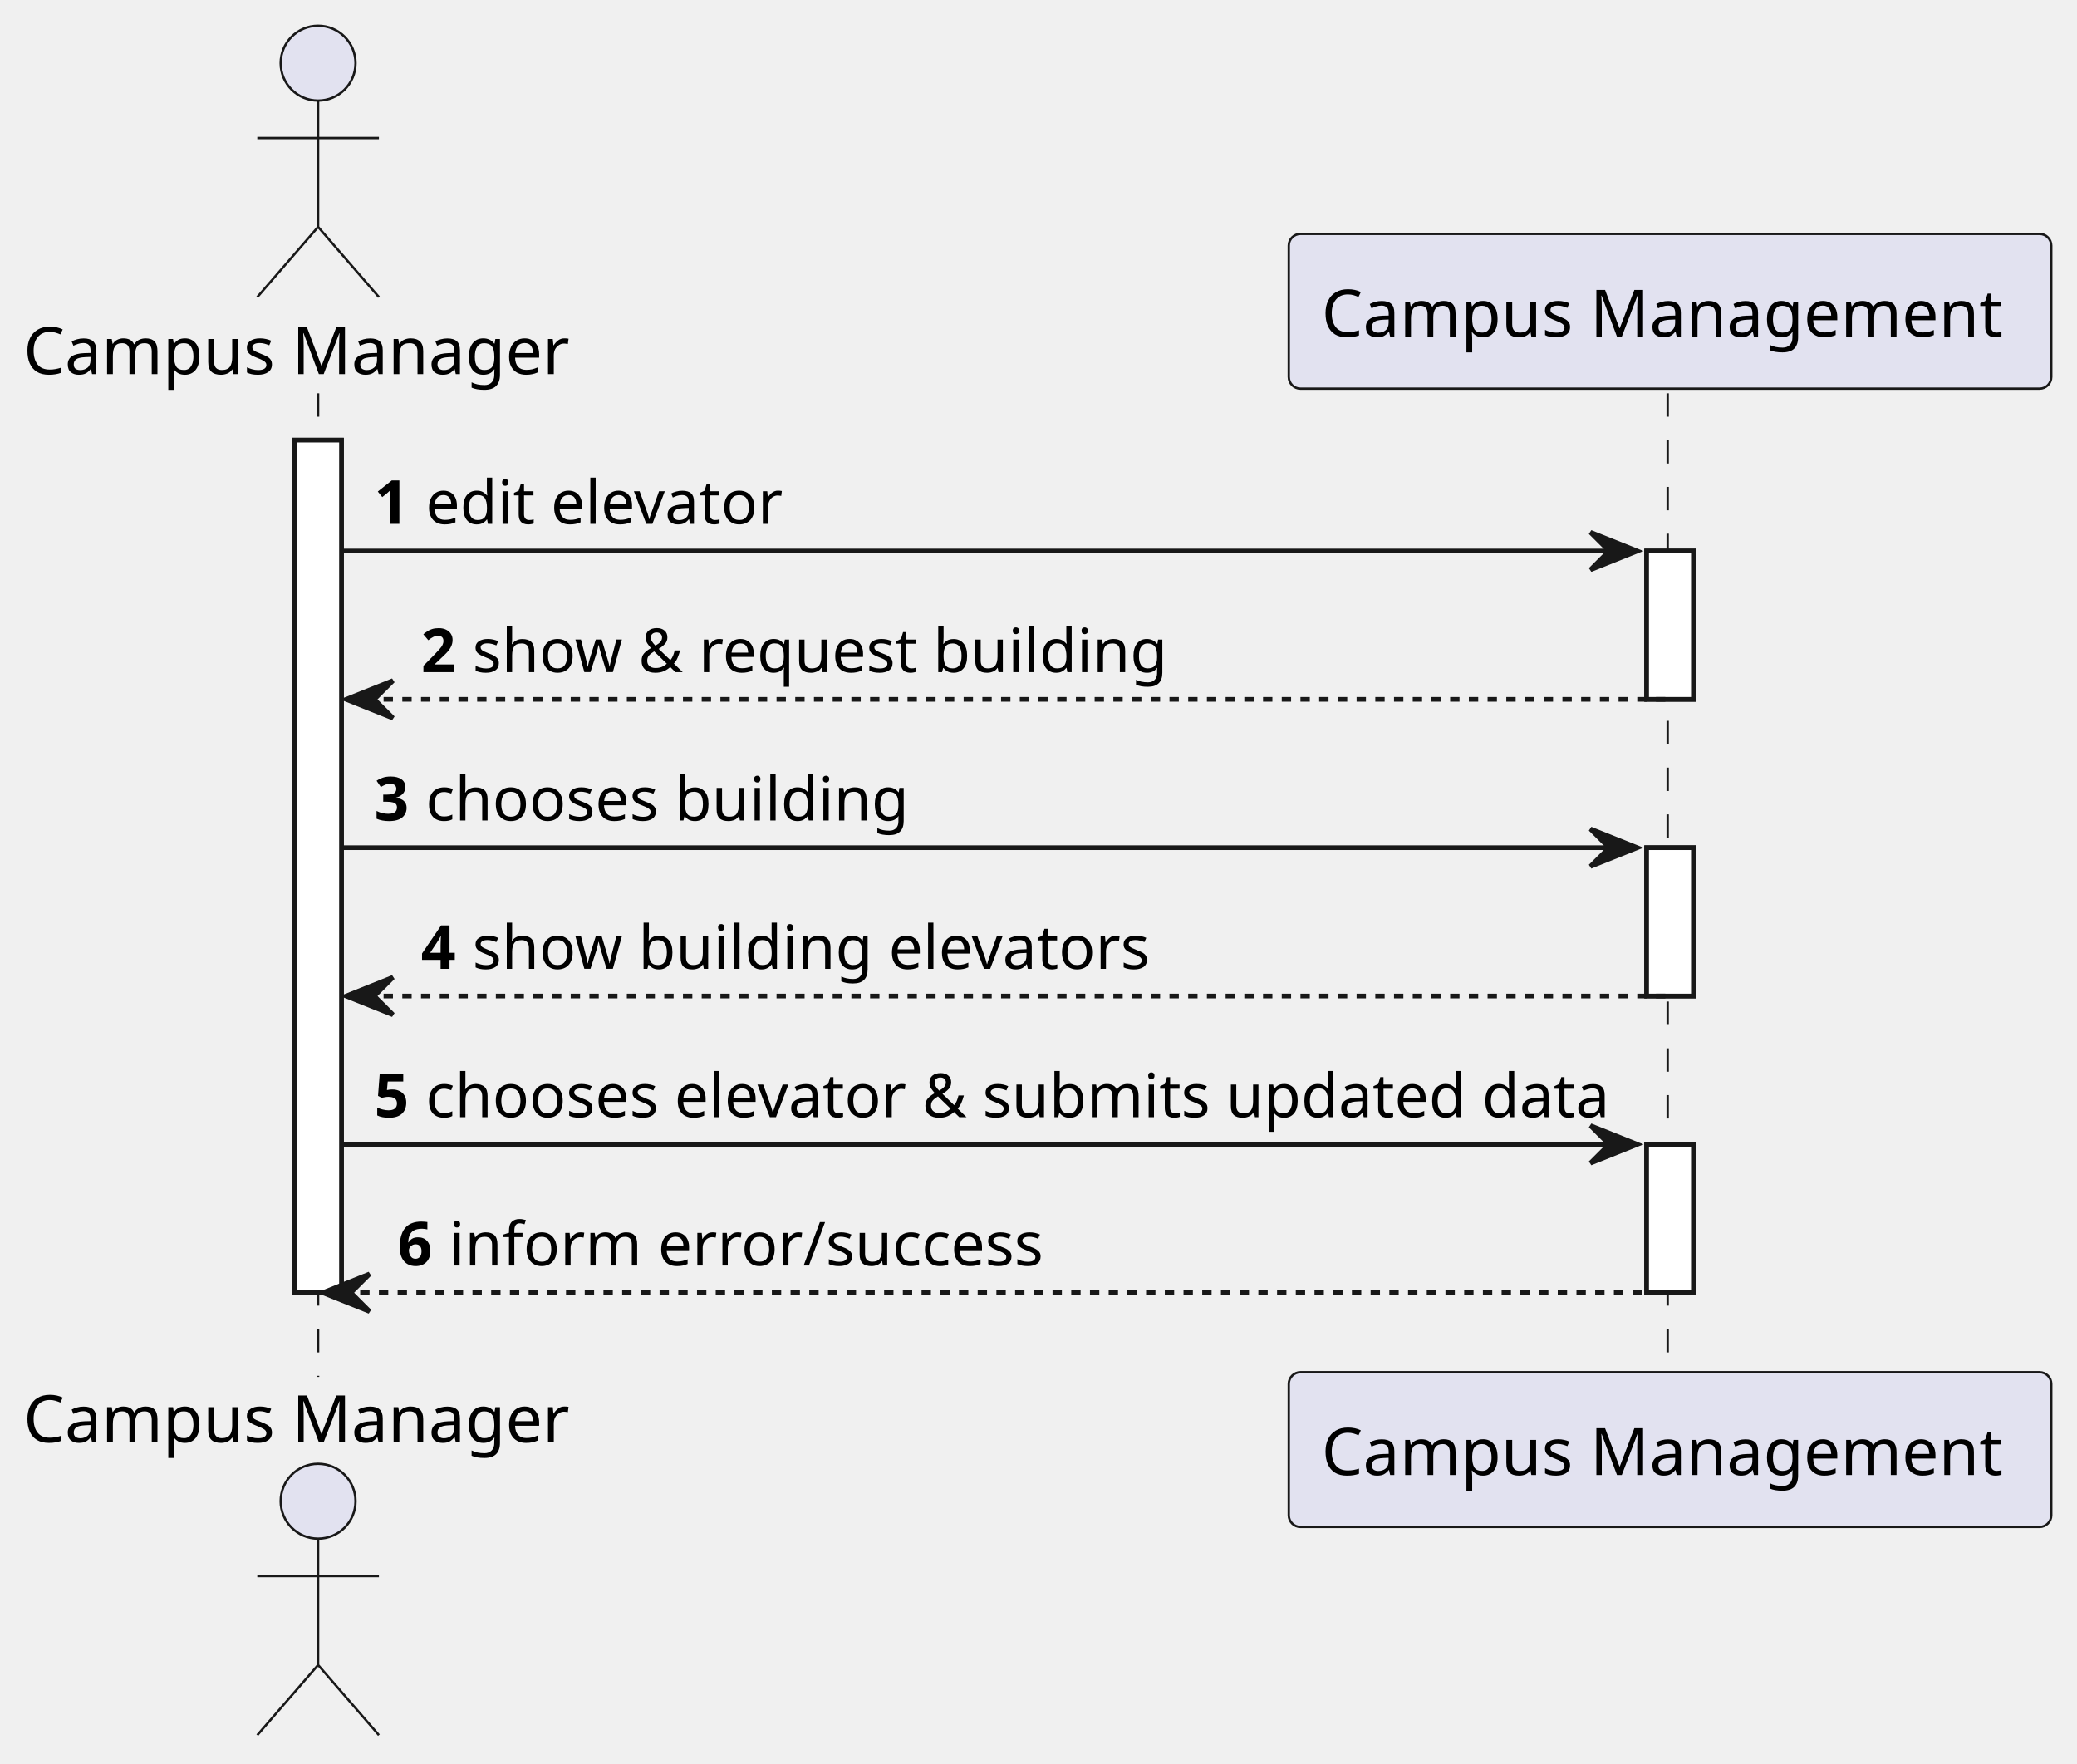
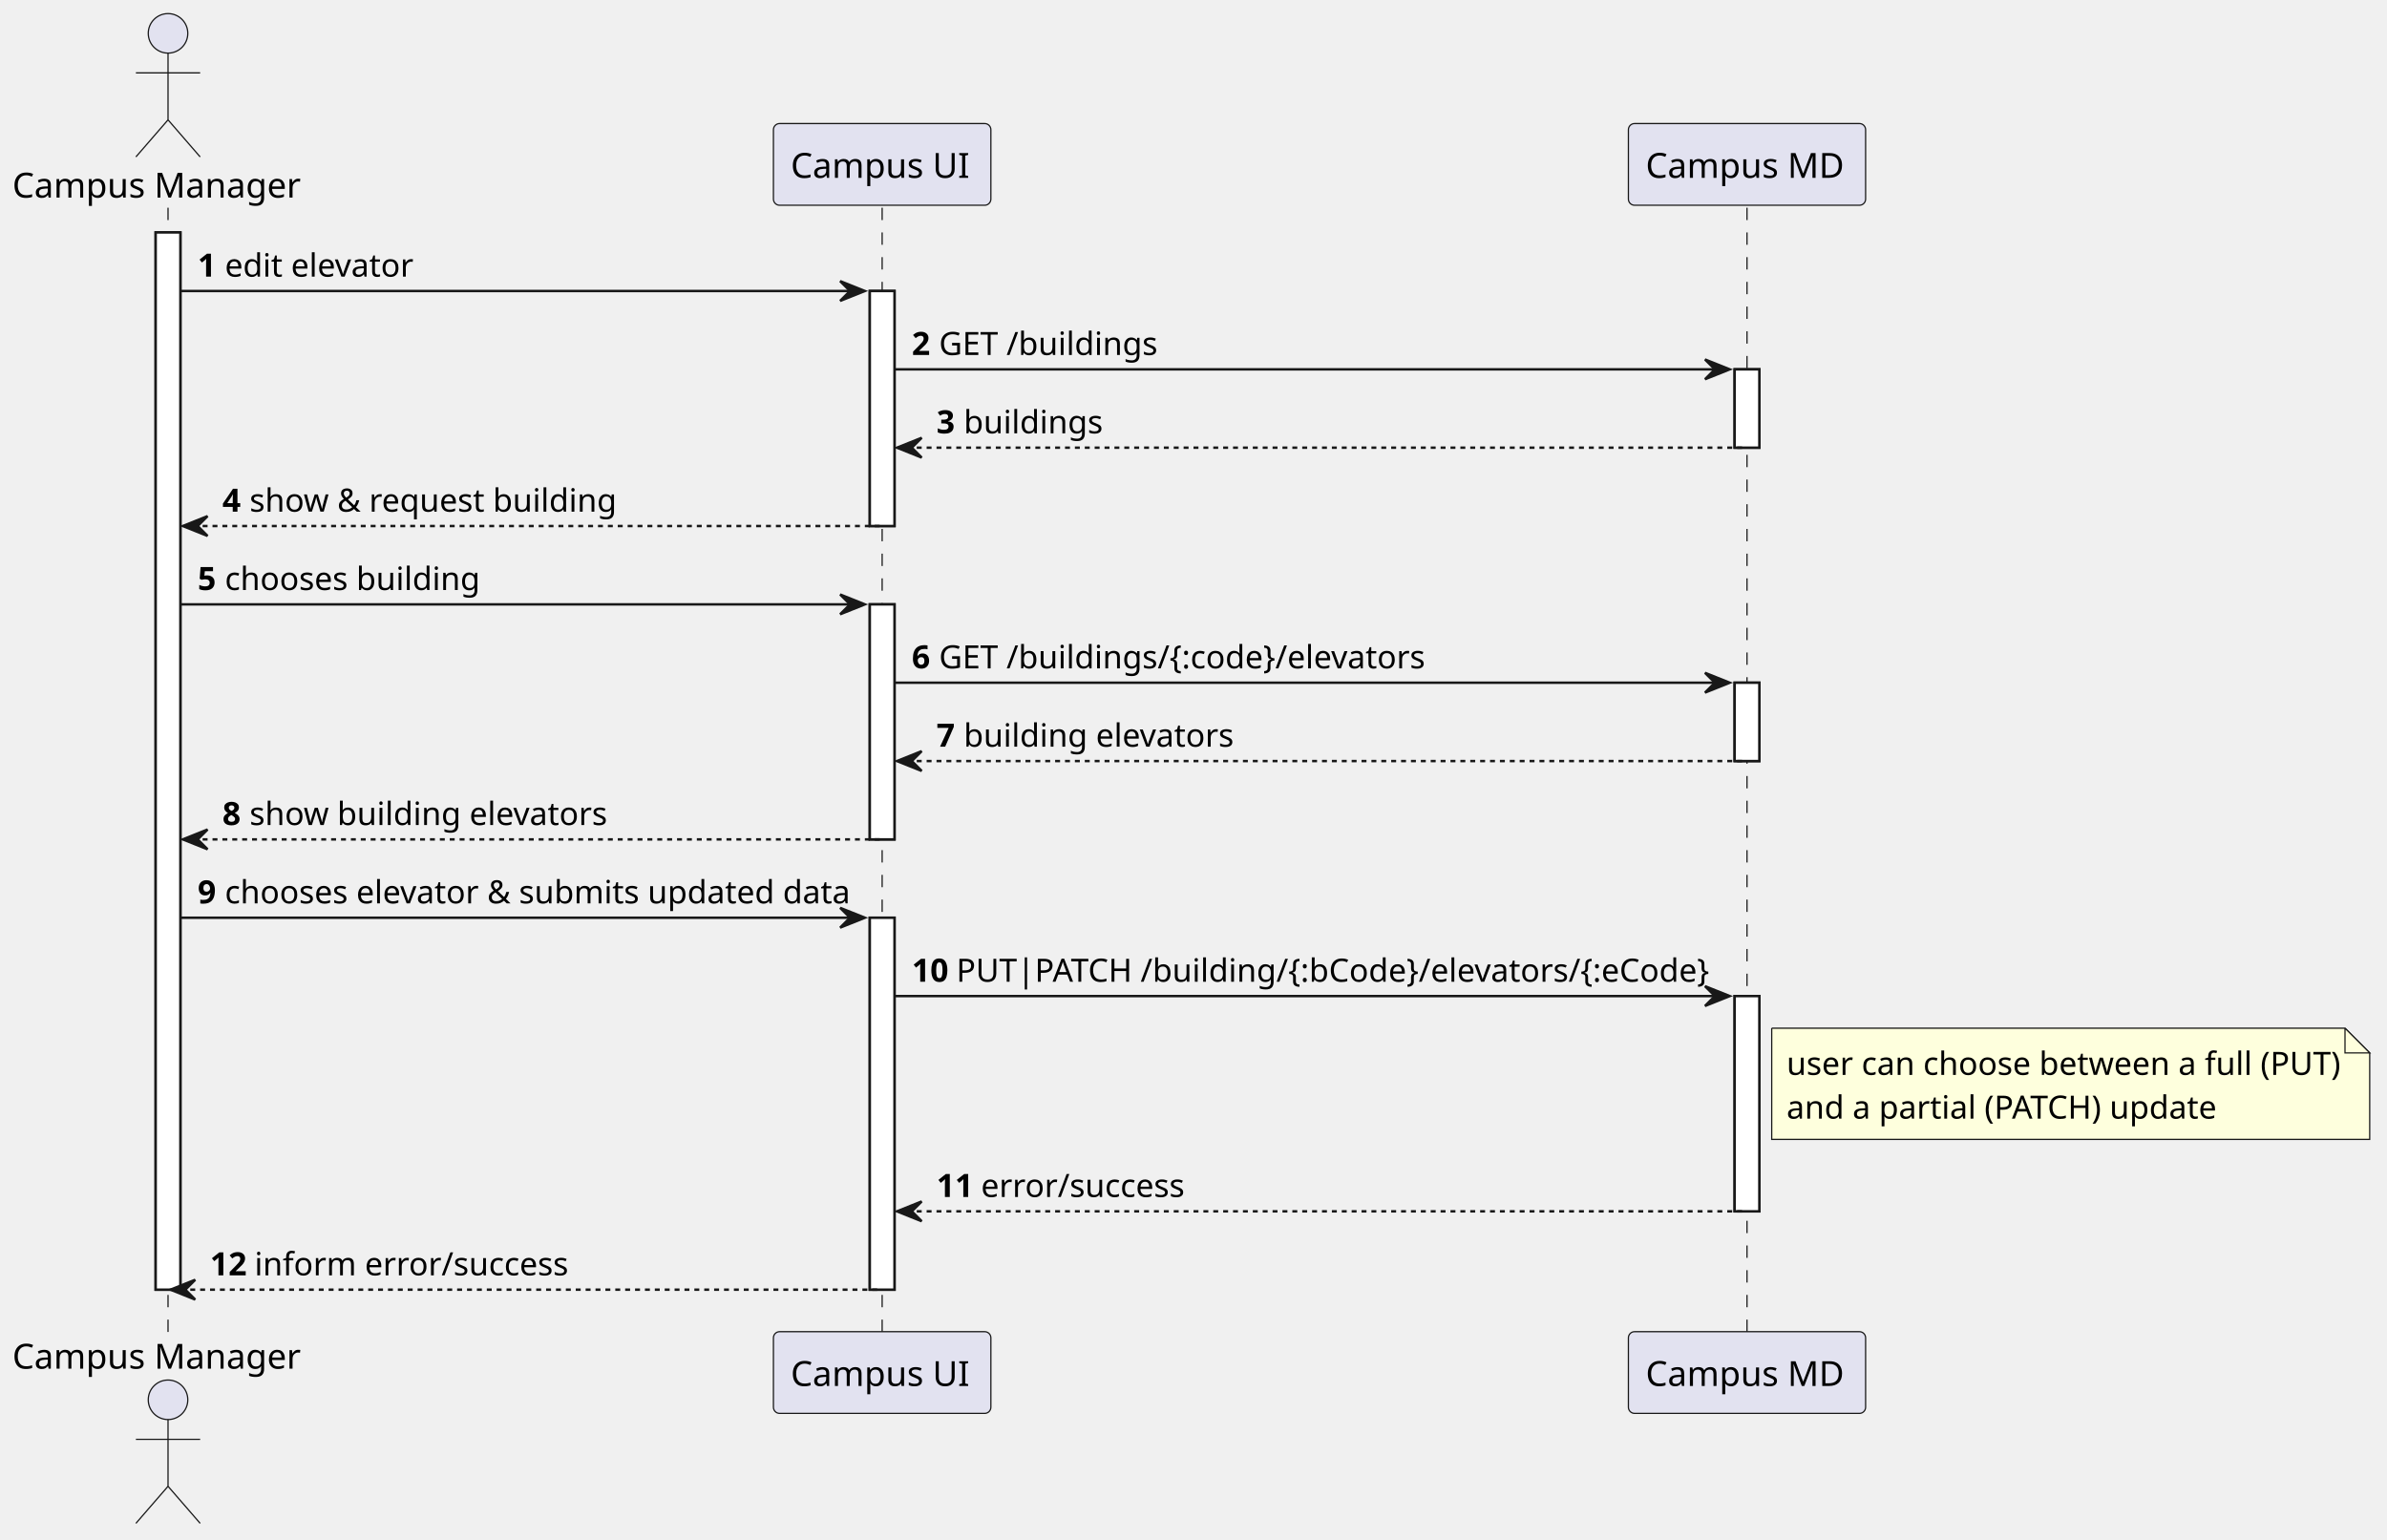
- <svg xmlns="http://www.w3.org/2000/svg" contentStyleType="text/css" height="377px" preserveAspectRatio="none" style="width:444px;height:377px;background:#FFFFFF;" version="1.1" viewBox="0 0 444 377" width="444px" zoomAndPan="magnify">
+ <svg xmlns="http://www.w3.org/2000/svg" contentStyleType="text/css" height="623px" preserveAspectRatio="none" style="width:966px;height:623px;background:#FFFFFF;" version="1.1" viewBox="0 0 966 623" width="966px" zoomAndPan="magnify">
  <defs />
  <g>
-     <rect fill="#FFFFFF" height="182.236" style="stroke:#181818;stroke-width:1.0;" width="10" x="63" y="94.068" />
-     <rect fill="#FFFFFF" height="31.706" style="stroke:#181818;stroke-width:1.0;" width="10" x="352" y="117.774" />
-     <rect fill="#FFFFFF" height="31.706" style="stroke:#181818;stroke-width:1.0;" width="10" x="352" y="181.186" />
-     <rect fill="#FFFFFF" height="31.706" style="stroke:#181818;stroke-width:1.0;" width="10" x="352" y="244.598" />
-     <line style="stroke:#181818;stroke-width:0.5;stroke-dasharray:5.0,5.0;" x1="68" x2="68" y1="84.068" y2="294.304" />
-     <line style="stroke:#181818;stroke-width:0.5;stroke-dasharray:5.0,5.0;" x1="356.5" x2="356.5" y1="84.068" y2="294.304" />
+     <rect fill="#FFFFFF" height="427.884" style="stroke:#181818;stroke-width:1.0;" width="10" x="63" y="94.068" />
+     <rect fill="#FFFFFF" height="95.118" style="stroke:#181818;stroke-width:1.0;" width="10" x="352" y="117.774" />
+     <rect fill="#FFFFFF" height="95.118" style="stroke:#181818;stroke-width:1.0;" width="10" x="352" y="244.598" />
+     <rect fill="#FFFFFF" height="150.53" style="stroke:#181818;stroke-width:1.0;" width="10" x="352" y="371.422" />
+     <rect fill="#FFFFFF" height="31.706" style="stroke:#181818;stroke-width:1.0;" width="10" x="702" y="149.48" />
+     <rect fill="#FFFFFF" height="31.706" style="stroke:#181818;stroke-width:1.0;" width="10" x="702" y="276.304" />
+     <rect fill="#FFFFFF" height="87.118" style="stroke:#181818;stroke-width:1.0;" width="10" x="702" y="403.128" />
+     <line style="stroke:#181818;stroke-width:0.5;stroke-dasharray:5.0,5.0;" x1="68" x2="68" y1="84.068" y2="539.952" />
+     <line style="stroke:#181818;stroke-width:0.5;stroke-dasharray:5.0,5.0;" x1="357" x2="357" y1="84.068" y2="539.952" />
+     <line style="stroke:#181818;stroke-width:0.5;stroke-dasharray:5.0,5.0;" x1="707" x2="707" y1="84.068" y2="539.952" />
    <text fill="#000000" font-family="sans-serif" font-size="14" lengthAdjust="spacing" textLength="120" x="5" y="79.966">Campus Manager</text>
    <ellipse cx="68" cy="13.5" fill="#E2E2F0" rx="8" ry="8" style="stroke:#181818;stroke-width:0.5;" />
    <path d="M68,21.5 L68,48.5 M55,29.5 L81,29.5 M68,48.5 L55,63.5 M68,48.5 L81,63.5 " fill="none" style="stroke:#181818;stroke-width:0.5;" />
-     <text fill="#000000" font-family="sans-serif" font-size="14" lengthAdjust="spacing" textLength="120" x="5" y="308.27">Campus Manager</text>
-     <ellipse cx="68" cy="320.872" fill="#E2E2F0" rx="8" ry="8" style="stroke:#181818;stroke-width:0.5;" />
-     <path d="M68,328.872 L68,355.872 M55,336.872 L81,336.872 M68,355.872 L55,370.872 M68,355.872 L81,370.872 " fill="none" style="stroke:#181818;stroke-width:0.5;" />
-     <rect fill="#E2E2F0" height="33.068" rx="2.5" ry="2.5" style="stroke:#181818;stroke-width:0.5;" width="163" x="275.5" y="50" />
-     <text fill="#000000" font-family="sans-serif" font-size="14" lengthAdjust="spacing" textLength="149" x="282.5" y="71.966">Campus Management</text>
-     <rect fill="#E2E2F0" height="33.068" rx="2.5" ry="2.5" style="stroke:#181818;stroke-width:0.5;" width="163" x="275.5" y="293.304" />
-     <text fill="#000000" font-family="sans-serif" font-size="14" lengthAdjust="spacing" textLength="149" x="282.5" y="315.27">Campus Management</text>
-     <rect fill="#FFFFFF" height="182.236" style="stroke:#181818;stroke-width:1.0;" width="10" x="63" y="94.068" />
-     <rect fill="#FFFFFF" height="31.706" style="stroke:#181818;stroke-width:1.0;" width="10" x="352" y="117.774" />
-     <rect fill="#FFFFFF" height="31.706" style="stroke:#181818;stroke-width:1.0;" width="10" x="352" y="181.186" />
-     <rect fill="#FFFFFF" height="31.706" style="stroke:#181818;stroke-width:1.0;" width="10" x="352" y="244.598" />
+     <text fill="#000000" font-family="sans-serif" font-size="14" lengthAdjust="spacing" textLength="120" x="5" y="553.918">Campus Manager</text>
+     <ellipse cx="68" cy="566.52" fill="#E2E2F0" rx="8" ry="8" style="stroke:#181818;stroke-width:0.5;" />
+     <path d="M68,574.52 L68,601.52 M55,582.52 L81,582.52 M68,601.52 L55,616.52 M68,601.52 L81,616.52 " fill="none" style="stroke:#181818;stroke-width:0.5;" />
+     <rect fill="#E2E2F0" height="33.068" rx="2.5" ry="2.5" style="stroke:#181818;stroke-width:0.5;" width="88" x="313" y="50" />
+     <text fill="#000000" font-family="sans-serif" font-size="14" lengthAdjust="spacing" textLength="74" x="320" y="71.966">Campus UI</text>
+     <rect fill="#E2E2F0" height="33.068" rx="2.5" ry="2.5" style="stroke:#181818;stroke-width:0.5;" width="88" x="313" y="538.952" />
+     <text fill="#000000" font-family="sans-serif" font-size="14" lengthAdjust="spacing" textLength="74" x="320" y="560.918">Campus UI</text>
+     <rect fill="#E2E2F0" height="33.068" rx="2.5" ry="2.5" style="stroke:#181818;stroke-width:0.5;" width="96" x="659" y="50" />
+     <text fill="#000000" font-family="sans-serif" font-size="14" lengthAdjust="spacing" textLength="82" x="666" y="71.966">Campus MD</text>
+     <rect fill="#E2E2F0" height="33.068" rx="2.5" ry="2.5" style="stroke:#181818;stroke-width:0.5;" width="96" x="659" y="538.952" />
+     <text fill="#000000" font-family="sans-serif" font-size="14" lengthAdjust="spacing" textLength="82" x="666" y="560.918">Campus MD</text>
+     <rect fill="#FFFFFF" height="427.884" style="stroke:#181818;stroke-width:1.0;" width="10" x="63" y="94.068" />
+     <rect fill="#FFFFFF" height="95.118" style="stroke:#181818;stroke-width:1.0;" width="10" x="352" y="117.774" />
+     <rect fill="#FFFFFF" height="95.118" style="stroke:#181818;stroke-width:1.0;" width="10" x="352" y="244.598" />
+     <rect fill="#FFFFFF" height="150.53" style="stroke:#181818;stroke-width:1.0;" width="10" x="352" y="371.422" />
+     <rect fill="#FFFFFF" height="31.706" style="stroke:#181818;stroke-width:1.0;" width="10" x="702" y="149.48" />
+     <rect fill="#FFFFFF" height="31.706" style="stroke:#181818;stroke-width:1.0;" width="10" x="702" y="276.304" />
+     <rect fill="#FFFFFF" height="87.118" style="stroke:#181818;stroke-width:1.0;" width="10" x="702" y="403.128" />
    <polygon fill="#181818" points="340,113.774,350,117.774,340,121.774,344,117.774" style="stroke:#181818;stroke-width:1.0;" />
    <line style="stroke:#181818;stroke-width:1.0;" x1="73" x2="346" y1="117.774" y2="117.774" />
    <text fill="#000000" font-family="sans-serif" font-size="13" font-weight="bold" lengthAdjust="spacing" textLength="7" x="80" y="111.965">1</text>
    <text fill="#000000" font-family="sans-serif" font-size="13" lengthAdjust="spacing" textLength="75" x="91" y="111.965">edit elevator</text>
-     <polygon fill="#181818" points="84,145.48,74,149.48,84,153.48,80,149.48" style="stroke:#181818;stroke-width:1.0;" />
-     <line style="stroke:#181818;stroke-width:1.0;stroke-dasharray:2.0,2.0;" x1="78" x2="356" y1="149.48" y2="149.48" />
-     <text fill="#000000" font-family="sans-serif" font-size="13" font-weight="bold" lengthAdjust="spacing" textLength="7" x="90" y="143.671">2</text>
-     <text fill="#000000" font-family="sans-serif" font-size="13" lengthAdjust="spacing" textLength="146" x="101" y="143.671">show &amp; request building</text>
-     <polygon fill="#181818" points="340,177.186,350,181.186,340,185.186,344,181.186" style="stroke:#181818;stroke-width:1.0;" />
-     <line style="stroke:#181818;stroke-width:1.0;" x1="73" x2="346" y1="181.186" y2="181.186" />
-     <text fill="#000000" font-family="sans-serif" font-size="13" font-weight="bold" lengthAdjust="spacing" textLength="7" x="80" y="175.377">3</text>
-     <text fill="#000000" font-family="sans-serif" font-size="13" lengthAdjust="spacing" textLength="101" x="91" y="175.377">chooses building</text>
+     <polygon fill="#181818" points="690,145.48,700,149.48,690,153.48,694,149.48" style="stroke:#181818;stroke-width:1.0;" />
+     <line style="stroke:#181818;stroke-width:1.0;" x1="362" x2="696" y1="149.48" y2="149.48" />
+     <text fill="#000000" font-family="sans-serif" font-size="13" font-weight="bold" lengthAdjust="spacing" textLength="7" x="369" y="143.671">2</text>
+     <text fill="#000000" font-family="sans-serif" font-size="13" lengthAdjust="spacing" textLength="86" x="380" y="143.671">GET /buildings</text>
+     <polygon fill="#181818" points="373,177.186,363,181.186,373,185.186,369,181.186" style="stroke:#181818;stroke-width:1.0;" />
+     <line style="stroke:#181818;stroke-width:1.0;stroke-dasharray:2.0,2.0;" x1="367" x2="706" y1="181.186" y2="181.186" />
+     <text fill="#000000" font-family="sans-serif" font-size="13" font-weight="bold" lengthAdjust="spacing" textLength="7" x="379" y="175.377">3</text>
+     <text fill="#000000" font-family="sans-serif" font-size="13" lengthAdjust="spacing" textLength="55" x="390" y="175.377">buildings</text>
    <polygon fill="#181818" points="84,208.892,74,212.892,84,216.892,80,212.892" style="stroke:#181818;stroke-width:1.0;" />
    <line style="stroke:#181818;stroke-width:1.0;stroke-dasharray:2.0,2.0;" x1="78" x2="356" y1="212.892" y2="212.892" />
    <text fill="#000000" font-family="sans-serif" font-size="13" font-weight="bold" lengthAdjust="spacing" textLength="7" x="90" y="207.083">4</text>
-     <text fill="#000000" font-family="sans-serif" font-size="13" lengthAdjust="spacing" textLength="142" x="101" y="207.083">show building elevators</text>
+     <text fill="#000000" font-family="sans-serif" font-size="13" lengthAdjust="spacing" textLength="146" x="101" y="207.083">show &amp; request building</text>
    <polygon fill="#181818" points="340,240.598,350,244.598,340,248.598,344,244.598" style="stroke:#181818;stroke-width:1.0;" />
    <line style="stroke:#181818;stroke-width:1.0;" x1="73" x2="346" y1="244.598" y2="244.598" />
    <text fill="#000000" font-family="sans-serif" font-size="13" font-weight="bold" lengthAdjust="spacing" textLength="7" x="80" y="238.789">5</text>
-     <text fill="#000000" font-family="sans-serif" font-size="13" lengthAdjust="spacing" textLength="249" x="91" y="238.789">chooses elevator &amp; submits updated data</text>
-     <polygon fill="#181818" points="79,272.304,69,276.304,79,280.304,75,276.304" style="stroke:#181818;stroke-width:1.0;" />
-     <line style="stroke:#181818;stroke-width:1.0;stroke-dasharray:2.0,2.0;" x1="73" x2="356" y1="276.304" y2="276.304" />
-     <text fill="#000000" font-family="sans-serif" font-size="13" font-weight="bold" lengthAdjust="spacing" textLength="7" x="85" y="270.495">6</text>
-     <text fill="#000000" font-family="sans-serif" font-size="13" lengthAdjust="spacing" textLength="123" x="96" y="270.495">inform error/success</text>
+     <text fill="#000000" font-family="sans-serif" font-size="13" lengthAdjust="spacing" textLength="101" x="91" y="238.789">chooses building</text>
+     <polygon fill="#181818" points="690,272.304,700,276.304,690,280.304,694,276.304" style="stroke:#181818;stroke-width:1.0;" />
+     <line style="stroke:#181818;stroke-width:1.0;" x1="362" x2="696" y1="276.304" y2="276.304" />
+     <text fill="#000000" font-family="sans-serif" font-size="13" font-weight="bold" lengthAdjust="spacing" textLength="7" x="369" y="270.495">6</text>
+     <text fill="#000000" font-family="sans-serif" font-size="13" lengthAdjust="spacing" textLength="193" x="380" y="270.495">GET /buildings/{:code}/elevators</text>
+     <polygon fill="#181818" points="373,304.01,363,308.01,373,312.01,369,308.01" style="stroke:#181818;stroke-width:1.0;" />
+     <line style="stroke:#181818;stroke-width:1.0;stroke-dasharray:2.0,2.0;" x1="367" x2="706" y1="308.01" y2="308.01" />
+     <text fill="#000000" font-family="sans-serif" font-size="13" font-weight="bold" lengthAdjust="spacing" textLength="7" x="379" y="302.201">7</text>
+     <text fill="#000000" font-family="sans-serif" font-size="13" lengthAdjust="spacing" textLength="107" x="390" y="302.201">building elevators</text>
+     <polygon fill="#181818" points="84,335.716,74,339.716,84,343.716,80,339.716" style="stroke:#181818;stroke-width:1.0;" />
+     <line style="stroke:#181818;stroke-width:1.0;stroke-dasharray:2.0,2.0;" x1="78" x2="356" y1="339.716" y2="339.716" />
+     <text fill="#000000" font-family="sans-serif" font-size="13" font-weight="bold" lengthAdjust="spacing" textLength="7" x="90" y="333.907">8</text>
+     <text fill="#000000" font-family="sans-serif" font-size="13" lengthAdjust="spacing" textLength="142" x="101" y="333.907">show building elevators</text>
+     <polygon fill="#181818" points="340,367.422,350,371.422,340,375.422,344,371.422" style="stroke:#181818;stroke-width:1.0;" />
+     <line style="stroke:#181818;stroke-width:1.0;" x1="73" x2="346" y1="371.422" y2="371.422" />
+     <text fill="#000000" font-family="sans-serif" font-size="13" font-weight="bold" lengthAdjust="spacing" textLength="7" x="80" y="365.613">9</text>
+     <text fill="#000000" font-family="sans-serif" font-size="13" lengthAdjust="spacing" textLength="249" x="91" y="365.613">chooses elevator &amp; submits updated data</text>
+     <polygon fill="#181818" points="690,399.128,700,403.128,690,407.128,694,403.128" style="stroke:#181818;stroke-width:1.0;" />
+     <line style="stroke:#181818;stroke-width:1.0;" x1="362" x2="696" y1="403.128" y2="403.128" />
+     <text fill="#000000" font-family="sans-serif" font-size="13" font-weight="bold" lengthAdjust="spacing" textLength="14" x="369" y="397.319">10</text>
+     <text fill="#000000" font-family="sans-serif" font-size="13" lengthAdjust="spacing" textLength="303" x="387" y="397.319">PUT|PATCH /building/{:bCode}/elevators/{:eCode}</text>
+     <path d="M717,416.128 L717,461.128 L959,461.128 L959,426.128 L949,416.128 L717,416.128 " fill="#FEFFDD" style="stroke:#181818;stroke-width:0.5;" />
+     <path d="M949,416.128 L949,426.128 L959,426.128 L949,416.128 " fill="#FEFFDD" style="stroke:#181818;stroke-width:0.5;" />
+     <text fill="#000000" font-family="sans-serif" font-size="13" lengthAdjust="spacing" textLength="218" x="723" y="435.025">user can choose between a full (PUT)</text>
+     <text fill="#000000" font-family="sans-serif" font-size="13" lengthAdjust="spacing" textLength="172" x="723" y="452.731">and a partial (PATCH) update</text>
+     <polygon fill="#181818" points="373,486.246,363,490.246,373,494.246,369,490.246" style="stroke:#181818;stroke-width:1.0;" />
+     <line style="stroke:#181818;stroke-width:1.0;stroke-dasharray:2.0,2.0;" x1="367" x2="706" y1="490.246" y2="490.246" />
+     <text fill="#000000" font-family="sans-serif" font-size="13" font-weight="bold" lengthAdjust="spacing" textLength="14" x="379" y="484.437">11</text>
+     <text fill="#000000" font-family="sans-serif" font-size="13" lengthAdjust="spacing" textLength="80" x="397" y="484.437">error/success</text>
+     <polygon fill="#181818" points="79,517.952,69,521.952,79,525.952,75,521.952" style="stroke:#181818;stroke-width:1.0;" />
+     <line style="stroke:#181818;stroke-width:1.0;stroke-dasharray:2.0,2.0;" x1="73" x2="356" y1="521.952" y2="521.952" />
+     <text fill="#000000" font-family="sans-serif" font-size="13" font-weight="bold" lengthAdjust="spacing" textLength="14" x="85" y="516.143">12</text>
+     <text fill="#000000" font-family="sans-serif" font-size="13" lengthAdjust="spacing" textLength="123" x="103" y="516.143">inform error/success</text>
  </g>
</svg>
